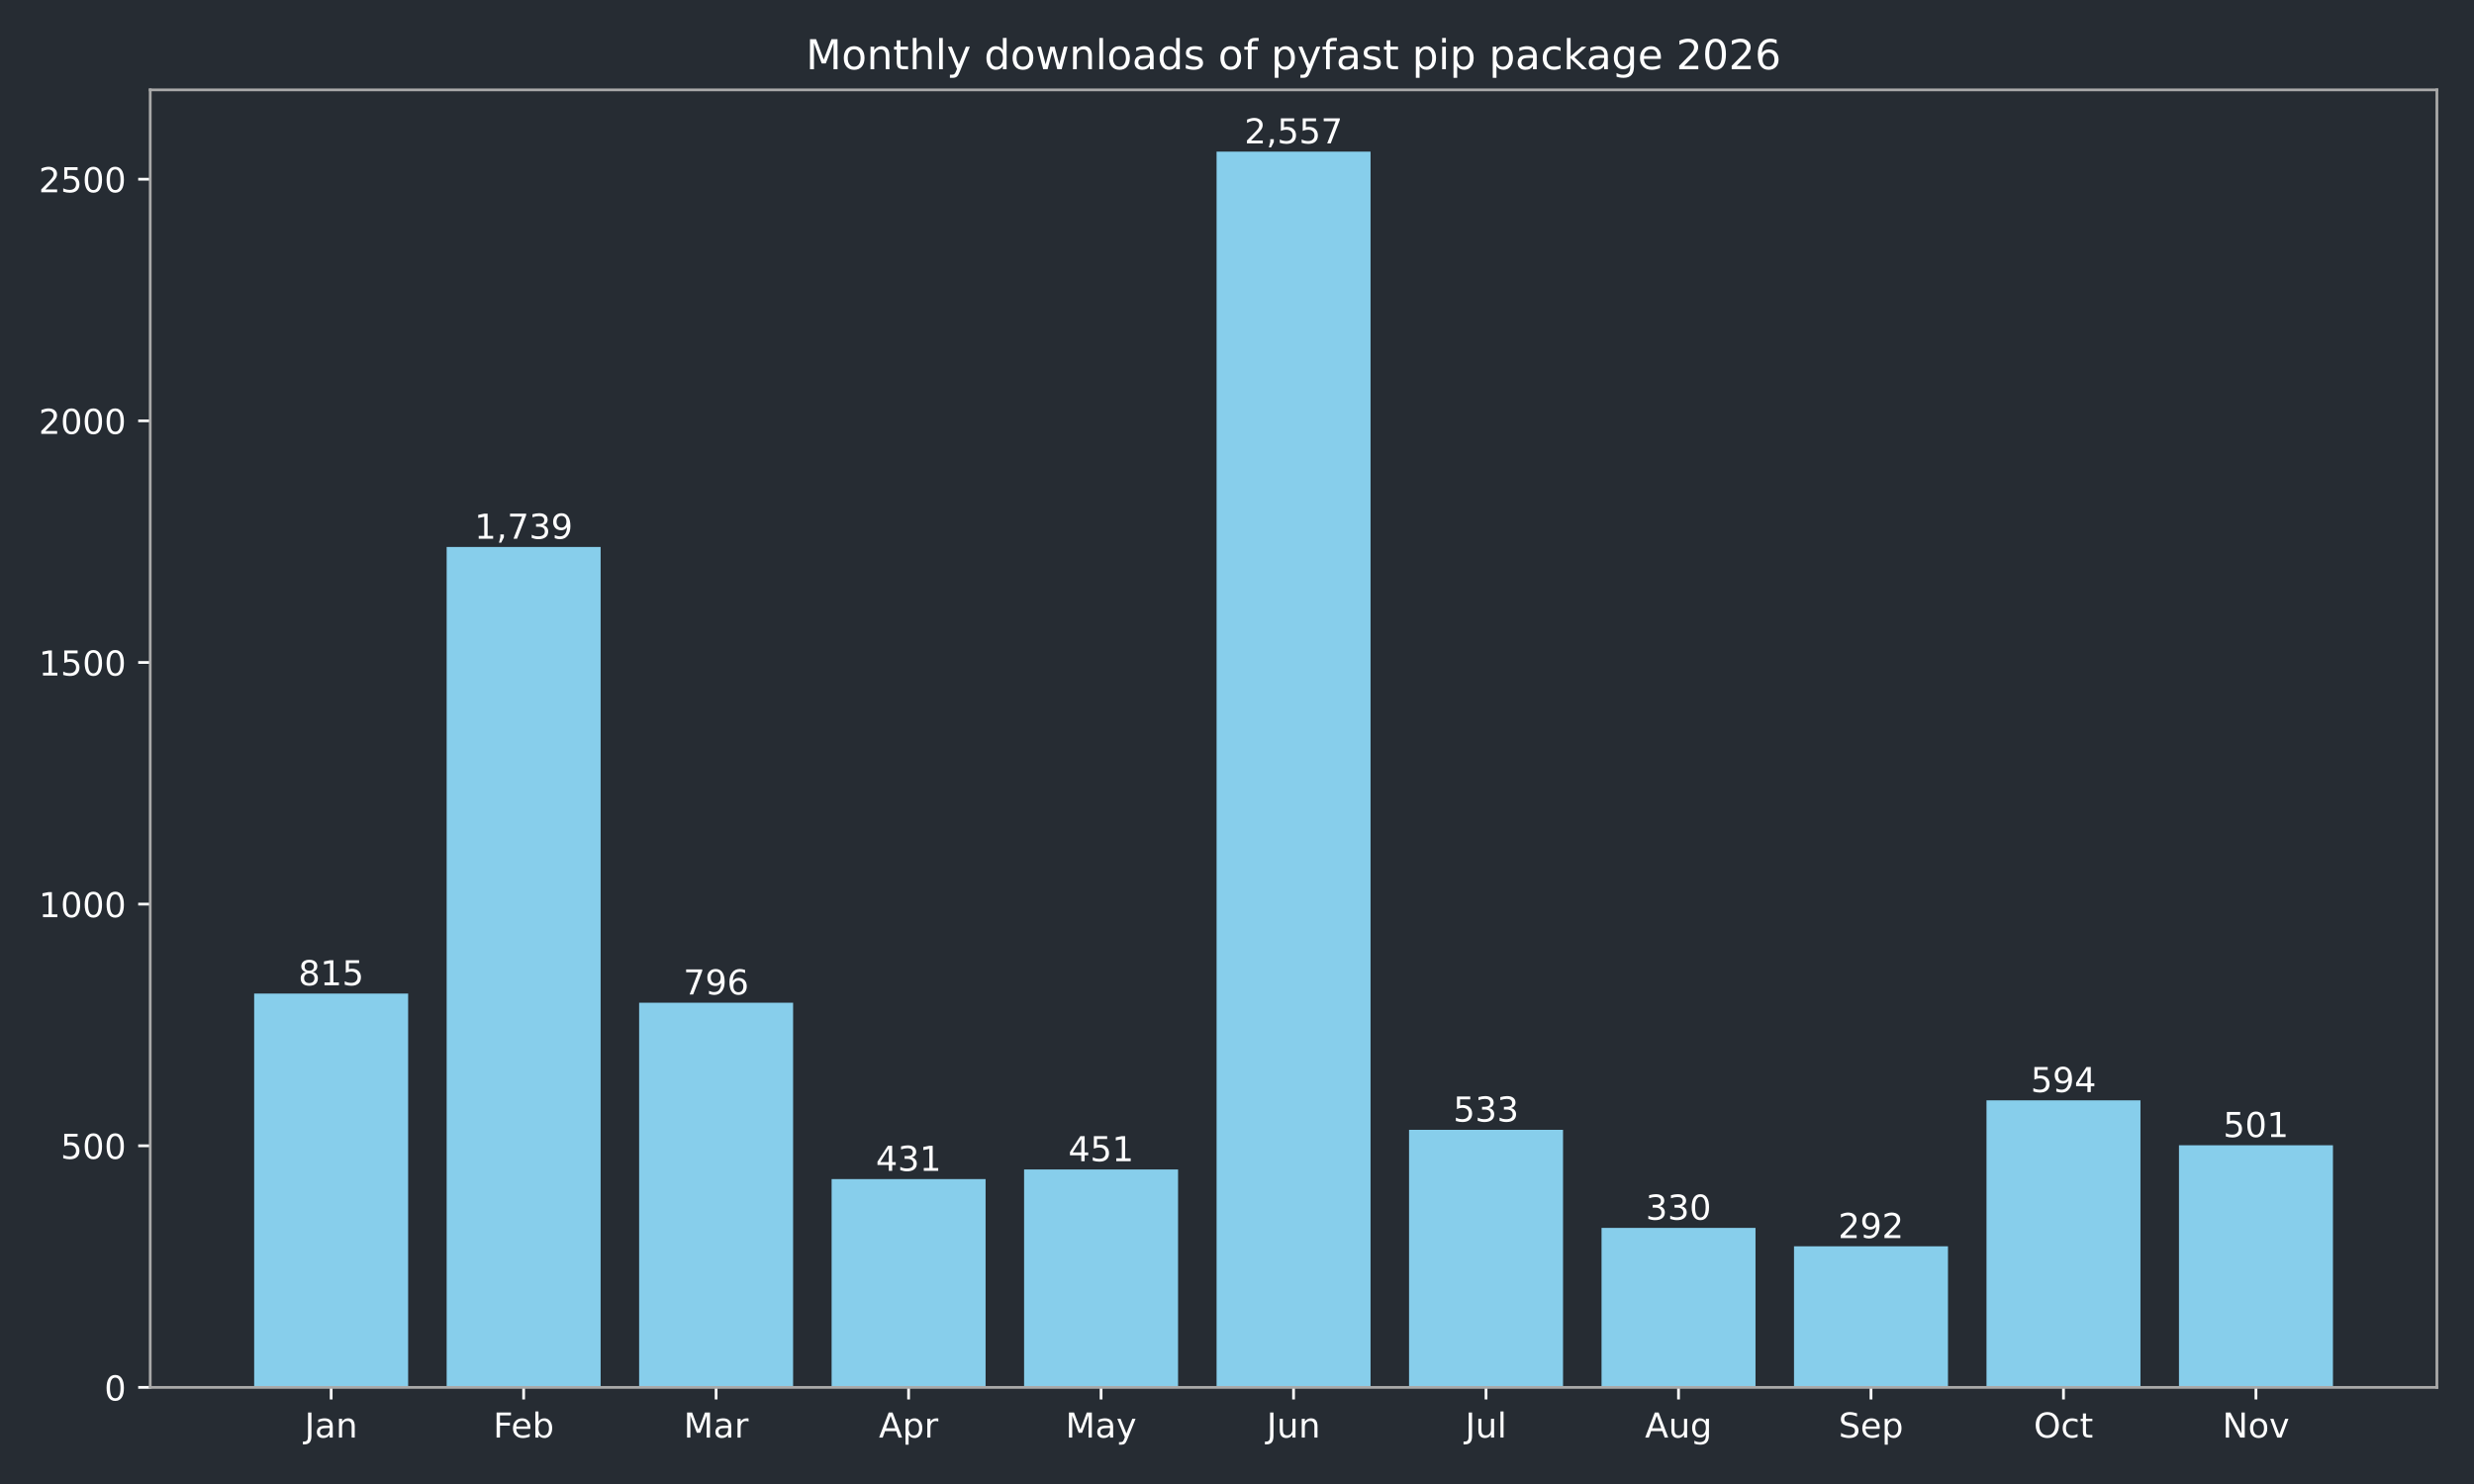
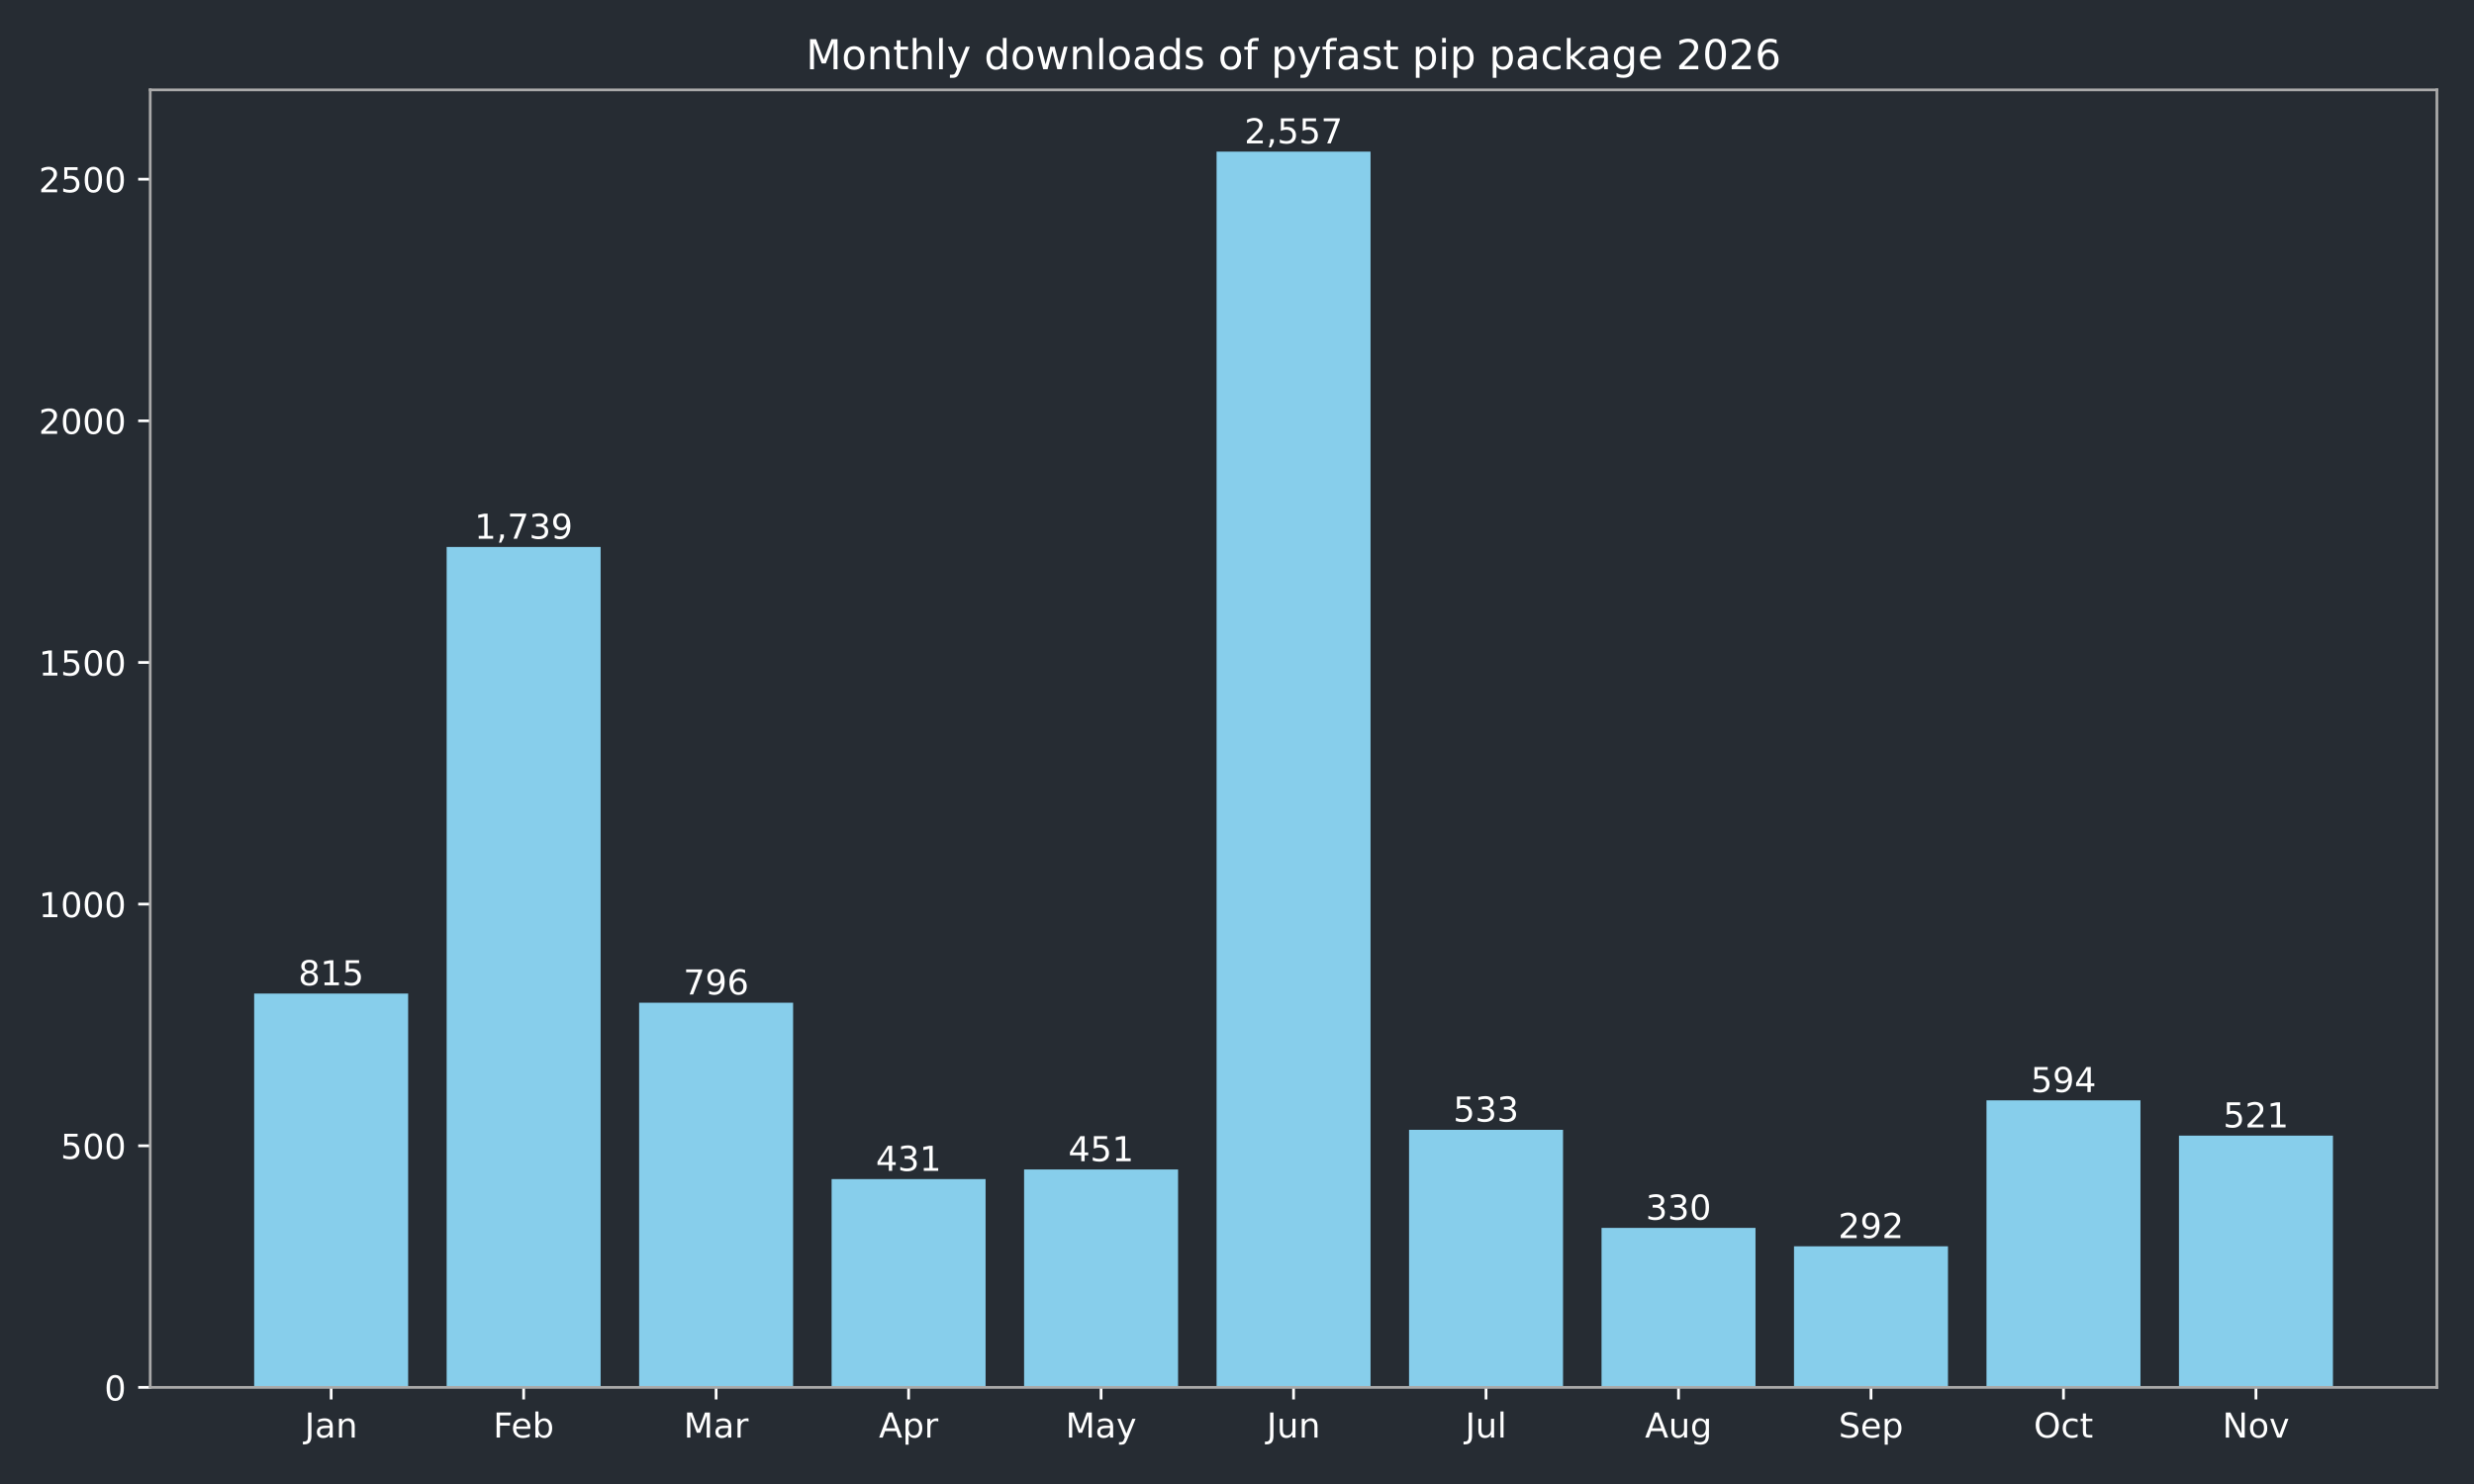
<svg xmlns="http://www.w3.org/2000/svg" xmlns:xlink="http://www.w3.org/1999/xlink" width="720pt" height="432pt" viewBox="0 0 720 432" version="1.1">
  <defs>
    <style type="text/css">*{stroke-linejoin: round; stroke-linecap: butt}</style>
  </defs>
  <g id="figure_1">
    <g id="patch_1">
      <path d="M 0 432  L 720 432  L 720 0  L 0 0  z " style="fill: #262c33" />
    </g>
    <g id="axes_1">
      <g id="patch_2">
        <path d="M 43.72 403.878  L 709.2 403.878  L 709.2 26.16  L 43.72 26.16  z " style="fill: #262c33" />
      </g>
      <g id="patch_3">
-         <path d="M 73.969 403.878  L 118.783 403.878  L 118.783 289.22  L 73.969 289.22  z " clip-path="url(#p5383261d63)" style="fill: #87ceeb" />
+         <path d="M 73.969 403.878  L 118.783 403.878  L 118.783 289.22  L 73.969 289.22  z " clip-path="url(#p9546f3a833)" style="fill: #87ceeb" />
      </g>
      <g id="patch_4">
-         <path d="M 129.986 403.878  L 174.799 403.878  L 174.799 159.227  L 129.986 159.227  z " clip-path="url(#p5383261d63)" style="fill: #87ceeb" />
+         <path d="M 129.986 403.878  L 174.799 403.878  L 174.799 159.227  L 129.986 159.227  z " clip-path="url(#p9546f3a833)" style="fill: #87ceeb" />
      </g>
      <g id="patch_5">
-         <path d="M 186.003 403.878  L 230.816 403.878  L 230.816 291.893  L 186.003 291.893  z " clip-path="url(#p5383261d63)" style="fill: #87ceeb" />
+         <path d="M 186.003 403.878  L 230.816 403.878  L 230.816 291.893  L 186.003 291.893  z " clip-path="url(#p9546f3a833)" style="fill: #87ceeb" />
      </g>
      <g id="patch_6">
-         <path d="M 242.02 403.878  L 286.833 403.878  L 286.833 343.242  L 242.02 343.242  z " clip-path="url(#p5383261d63)" style="fill: #87ceeb" />
+         <path d="M 242.02 403.878  L 286.833 403.878  L 286.833 343.242  L 242.02 343.242  z " clip-path="url(#p9546f3a833)" style="fill: #87ceeb" />
      </g>
      <g id="patch_7">
-         <path d="M 298.036 403.878  L 342.85 403.878  L 342.85 340.429  L 298.036 340.429  z " clip-path="url(#p5383261d63)" style="fill: #87ceeb" />
+         <path d="M 298.036 403.878  L 342.85 403.878  L 342.85 340.429  L 298.036 340.429  z " clip-path="url(#p9546f3a833)" style="fill: #87ceeb" />
      </g>
      <g id="patch_8">
-         <path d="M 354.053 403.878  L 398.867 403.878  L 398.867 44.147  L 354.053 44.147  z " clip-path="url(#p5383261d63)" style="fill: #87ceeb" />
+         <path d="M 354.053 403.878  L 398.867 403.878  L 398.867 44.147  L 354.053 44.147  z " clip-path="url(#p9546f3a833)" style="fill: #87ceeb" />
      </g>
      <g id="patch_9">
-         <path d="M 410.07 403.878  L 454.884 403.878  L 454.884 328.893  L 410.07 328.893  z " clip-path="url(#p5383261d63)" style="fill: #87ceeb" />
+         <path d="M 410.07 403.878  L 454.884 403.878  L 454.884 328.893  L 410.07 328.893  z " clip-path="url(#p9546f3a833)" style="fill: #87ceeb" />
      </g>
      <g id="patch_10">
-         <path d="M 466.087 403.878  L 510.9 403.878  L 510.9 357.452  L 466.087 357.452  z " clip-path="url(#p5383261d63)" style="fill: #87ceeb" />
+         <path d="M 466.087 403.878  L 510.9 403.878  L 510.9 357.452  L 466.087 357.452  z " clip-path="url(#p9546f3a833)" style="fill: #87ceeb" />
      </g>
      <g id="patch_11">
-         <path d="M 522.104 403.878  L 566.917 403.878  L 566.917 362.798  L 522.104 362.798  z " clip-path="url(#p5383261d63)" style="fill: #87ceeb" />
+         <path d="M 522.104 403.878  L 566.917 403.878  L 566.917 362.798  L 522.104 362.798  z " clip-path="url(#p9546f3a833)" style="fill: #87ceeb" />
      </g>
      <g id="patch_12">
-         <path d="M 578.121 403.878  L 622.934 403.878  L 622.934 320.311  L 578.121 320.311  z " clip-path="url(#p5383261d63)" style="fill: #87ceeb" />
+         <path d="M 578.121 403.878  L 622.934 403.878  L 622.934 320.311  L 578.121 320.311  z " clip-path="url(#p9546f3a833)" style="fill: #87ceeb" />
      </g>
      <g id="patch_13">
-         <path d="M 634.137 403.878  L 678.951 403.878  L 678.951 333.395  L 634.137 333.395  z " clip-path="url(#p5383261d63)" style="fill: #87ceeb" />
+         <path d="M 634.137 403.878  L 678.951 403.878  L 678.951 330.581  L 634.137 330.581  z " clip-path="url(#p9546f3a833)" style="fill: #87ceeb" />
      </g>
      <g id="matplotlib.axis_1">
        <g id="xtick_1">
          <g id="line2d_1">
            <defs>
-               <path id="m3c93971e31" d="M 0 0  L 0 3.5  " style="stroke: #ffffff; stroke-width: 0.8" />
+               <path id="mc0ed5e4d89" d="M 0 0  L 0 3.5  " style="stroke: #ffffff; stroke-width: 0.8" />
            </defs>
            <g>
-               <use xlink:href="#m3c93971e31" x="96.376" y="403.878" style="fill: #ffffff; stroke: #ffffff; stroke-width: 0.8" />
+               <use xlink:href="#mc0ed5e4d89" x="96.376" y="403.878" style="fill: #ffffff; stroke: #ffffff; stroke-width: 0.8" />
            </g>
          </g>
          <g id="text_1">
            <g style="fill: #ffffff" transform="translate(88.66801 418.4753) scale(0.1 -0.1)">
              <defs>
                <path id="DejaVuSans-2d" d="M 628 4666  L 1259 4666  L 1259 325  Q 1259 -519 939 -900  Q 619 -1281 -91 -1281  L -331 -1281  L -331 -750  L -134 -750  Q 284 -750 456 -515  Q 628 -281 628 325  L 628 4666  z " transform="scale(0.015625)" />
                <path id="DejaVuSans-44" d="M 2194 1759  Q 1497 1759 1228 1600  Q 959 1441 959 1056  Q 959 750 1161 570  Q 1363 391 1709 391  Q 2188 391 2477 730  Q 2766 1069 2766 1631  L 2766 1759  L 2194 1759  z M 3341 1997  L 3341 0  L 2766 0  L 2766 531  Q 2569 213 2275 61  Q 1981 -91 1556 -91  Q 1019 -91 701 211  Q 384 513 384 1019  Q 384 1609 779 1909  Q 1175 2209 1959 2209  L 2766 2209  L 2766 2266  Q 2766 2663 2505 2880  Q 2244 3097 1772 3097  Q 1472 3097 1187 3025  Q 903 2953 641 2809  L 641 3341  Q 956 3463 1253 3523  Q 1550 3584 1831 3584  Q 2591 3584 2966 3190  Q 3341 2797 3341 1997  z " transform="scale(0.015625)" />
                <path id="DejaVuSans-51" d="M 3513 2113  L 3513 0  L 2938 0  L 2938 2094  Q 2938 2591 2744 2837  Q 2550 3084 2163 3084  Q 1697 3084 1428 2787  Q 1159 2491 1159 1978  L 1159 0  L 581 0  L 581 3500  L 1159 3500  L 1159 2956  Q 1366 3272 1645 3428  Q 1925 3584 2291 3584  Q 2894 3584 3203 3211  Q 3513 2838 3513 2113  z " transform="scale(0.015625)" />
              </defs>
              <use xlink:href="#DejaVuSans-2d" />
              <use xlink:href="#DejaVuSans-44" transform="translate(29.5 0)" />
              <use xlink:href="#DejaVuSans-51" transform="translate(90.78125 0)" />
            </g>
          </g>
        </g>
        <g id="xtick_2">
          <g id="line2d_2">
            <g>
-               <use xlink:href="#m3c93971e31" x="152.393" y="403.878" style="fill: #ffffff; stroke: #ffffff; stroke-width: 0.8" />
+               <use xlink:href="#mc0ed5e4d89" x="152.393" y="403.878" style="fill: #ffffff; stroke: #ffffff; stroke-width: 0.8" />
            </g>
          </g>
          <g id="text_2">
            <g style="fill: #ffffff" transform="translate(143.5395 418.4761) scale(0.1 -0.1)">
              <defs>
                <path id="DejaVuSans-29" d="M 628 4666  L 3309 4666  L 3309 4134  L 1259 4134  L 1259 2759  L 3109 2759  L 3109 2228  L 1259 2228  L 1259 0  L 628 0  L 628 4666  z " transform="scale(0.015625)" />
                <path id="DejaVuSans-48" d="M 3597 1894  L 3597 1613  L 953 1613  Q 991 1019 1311 708  Q 1631 397 2203 397  Q 2534 397 2845 478  Q 3156 559 3463 722  L 3463 178  Q 3153 47 2828 -22  Q 2503 -91 2169 -91  Q 1331 -91 842 396  Q 353 884 353 1716  Q 353 2575 817 3079  Q 1281 3584 2069 3584  Q 2775 3584 3186 3129  Q 3597 2675 3597 1894  z M 3022 2063  Q 3016 2534 2758 2815  Q 2500 3097 2075 3097  Q 1594 3097 1305 2825  Q 1016 2553 972 2059  L 3022 2063  z " transform="scale(0.015625)" />
                <path id="DejaVuSans-45" d="M 3116 1747  Q 3116 2381 2855 2742  Q 2594 3103 2138 3103  Q 1681 3103 1420 2742  Q 1159 2381 1159 1747  Q 1159 1113 1420 752  Q 1681 391 2138 391  Q 2594 391 2855 752  Q 3116 1113 3116 1747  z M 1159 2969  Q 1341 3281 1617 3432  Q 1894 3584 2278 3584  Q 2916 3584 3314 3078  Q 3713 2572 3713 1747  Q 3713 922 3314 415  Q 2916 -91 2278 -91  Q 1894 -91 1617 61  Q 1341 213 1159 525  L 1159 0  L 581 0  L 581 4863  L 1159 4863  L 1159 2969  z " transform="scale(0.015625)" />
              </defs>
              <use xlink:href="#DejaVuSans-29" />
              <use xlink:href="#DejaVuSans-48" transform="translate(52.04688 0)" />
              <use xlink:href="#DejaVuSans-45" transform="translate(113.5781 0)" />
            </g>
          </g>
        </g>
        <g id="xtick_3">
          <g id="line2d_3">
            <g>
-               <use xlink:href="#m3c93971e31" x="208.409" y="403.878" style="fill: #ffffff; stroke: #ffffff; stroke-width: 0.8" />
+               <use xlink:href="#mc0ed5e4d89" x="208.409" y="403.878" style="fill: #ffffff; stroke: #ffffff; stroke-width: 0.8" />
            </g>
          </g>
          <g id="text_3">
            <g style="fill: #ffffff" transform="translate(198.9759 418.4753) scale(0.1 -0.1)">
              <defs>
                <path id="DejaVuSans-30" d="M 628 4666  L 1569 4666  L 2759 1491  L 3956 4666  L 4897 4666  L 4897 0  L 4281 0  L 4281 4097  L 3078 897  L 2444 897  L 1241 4097  L 1241 0  L 628 0  L 628 4666  z " transform="scale(0.015625)" />
                <path id="DejaVuSans-55" d="M 2631 2963  Q 2534 3019 2420 3045  Q 2306 3072 2169 3072  Q 1681 3072 1420 2755  Q 1159 2438 1159 1844  L 1159 0  L 581 0  L 581 3500  L 1159 3500  L 1159 2956  Q 1341 3275 1631 3429  Q 1922 3584 2338 3584  Q 2397 3584 2469 3576  Q 2541 3569 2628 3553  L 2631 2963  z " transform="scale(0.015625)" />
              </defs>
              <use xlink:href="#DejaVuSans-30" />
              <use xlink:href="#DejaVuSans-44" transform="translate(86.28125 0)" />
              <use xlink:href="#DejaVuSans-55" transform="translate(147.5625 0)" />
            </g>
          </g>
        </g>
        <g id="xtick_4">
          <g id="line2d_4">
            <g>
-               <use xlink:href="#m3c93971e31" x="264.426" y="403.878" style="fill: #ffffff; stroke: #ffffff; stroke-width: 0.8" />
+               <use xlink:href="#mc0ed5e4d89" x="264.426" y="403.878" style="fill: #ffffff; stroke: #ffffff; stroke-width: 0.8" />
            </g>
          </g>
          <g id="text_4">
            <g style="fill: #ffffff" transform="translate(255.7763 418.4753) scale(0.1 -0.1)">
              <defs>
                <path id="DejaVuSans-24" d="M 2188 4044  L 1331 1722  L 3047 1722  L 2188 4044  z M 1831 4666  L 2547 4666  L 4325 0  L 3669 0  L 3244 1197  L 1141 1197  L 716 0  L 50 0  L 1831 4666  z " transform="scale(0.015625)" />
                <path id="DejaVuSans-53" d="M 1159 525  L 1159 -1331  L 581 -1331  L 581 3500  L 1159 3500  L 1159 2969  Q 1341 3281 1617 3432  Q 1894 3584 2278 3584  Q 2916 3584 3314 3078  Q 3713 2572 3713 1747  Q 3713 922 3314 415  Q 2916 -91 2278 -91  Q 1894 -91 1617 61  Q 1341 213 1159 525  z M 3116 1747  Q 3116 2381 2855 2742  Q 2594 3103 2138 3103  Q 1681 3103 1420 2742  Q 1159 2381 1159 1747  Q 1159 1113 1420 752  Q 1681 391 2138 391  Q 2594 391 2855 752  Q 3116 1113 3116 1747  z " transform="scale(0.015625)" />
              </defs>
              <use xlink:href="#DejaVuSans-24" />
              <use xlink:href="#DejaVuSans-53" transform="translate(68.40625 0)" />
              <use xlink:href="#DejaVuSans-55" transform="translate(131.8906 0)" />
            </g>
          </g>
        </g>
        <g id="xtick_5">
          <g id="line2d_5">
            <g>
-               <use xlink:href="#m3c93971e31" x="320.443" y="403.878" style="fill: #ffffff; stroke: #ffffff; stroke-width: 0.8" />
+               <use xlink:href="#mc0ed5e4d89" x="320.443" y="403.878" style="fill: #ffffff; stroke: #ffffff; stroke-width: 0.8" />
            </g>
          </g>
          <g id="text_5">
            <g style="fill: #ffffff" transform="translate(310.1057 418.4753) scale(0.1 -0.1)">
              <defs>
                <path id="DejaVuSans-5c" d="M 2059 -325  Q 1816 -950 1584 -1140  Q 1353 -1331 966 -1331  L 506 -1331  L 506 -850  L 844 -850  Q 1081 -850 1212 -737  Q 1344 -625 1503 -206  L 1606 56  L 191 3500  L 800 3500  L 1894 763  L 2988 3500  L 3597 3500  L 2059 -325  z " transform="scale(0.015625)" />
              </defs>
              <use xlink:href="#DejaVuSans-30" />
              <use xlink:href="#DejaVuSans-44" transform="translate(86.28125 0)" />
              <use xlink:href="#DejaVuSans-5c" transform="translate(147.5625 0)" />
            </g>
          </g>
        </g>
        <g id="xtick_6">
          <g id="line2d_6">
            <g>
-               <use xlink:href="#m3c93971e31" x="376.46" y="403.878" style="fill: #ffffff; stroke: #ffffff; stroke-width: 0.8" />
+               <use xlink:href="#mc0ed5e4d89" x="376.46" y="403.878" style="fill: #ffffff; stroke: #ffffff; stroke-width: 0.8" />
            </g>
          </g>
          <g id="text_6">
            <g style="fill: #ffffff" transform="translate(368.6475 418.4753) scale(0.1 -0.1)">
              <defs>
                <path id="DejaVuSans-58" d="M 544 1381  L 544 3500  L 1119 3500  L 1119 1403  Q 1119 906 1312 657  Q 1506 409 1894 409  Q 2359 409 2629 706  Q 2900 1003 2900 1516  L 2900 3500  L 3475 3500  L 3475 0  L 2900 0  L 2900 538  Q 2691 219 2414 64  Q 2138 -91 1772 -91  Q 1169 -91 856 284  Q 544 659 544 1381  z M 1991 3584  L 1991 3584  z " transform="scale(0.015625)" />
              </defs>
              <use xlink:href="#DejaVuSans-2d" />
              <use xlink:href="#DejaVuSans-58" transform="translate(29.5 0)" />
              <use xlink:href="#DejaVuSans-51" transform="translate(92.875 0)" />
            </g>
          </g>
        </g>
        <g id="xtick_7">
          <g id="line2d_7">
            <g>
-               <use xlink:href="#m3c93971e31" x="432.477" y="403.878" style="fill: #ffffff; stroke: #ffffff; stroke-width: 0.8" />
+               <use xlink:href="#mc0ed5e4d89" x="432.477" y="403.878" style="fill: #ffffff; stroke: #ffffff; stroke-width: 0.8" />
            </g>
          </g>
          <g id="text_7">
            <g style="fill: #ffffff" transform="translate(426.444 418.4761) scale(0.1 -0.1)">
              <defs>
                <path id="DejaVuSans-4f" d="M 603 4863  L 1178 4863  L 1178 0  L 603 0  L 603 4863  z " transform="scale(0.015625)" />
              </defs>
              <use xlink:href="#DejaVuSans-2d" />
              <use xlink:href="#DejaVuSans-58" transform="translate(29.5 0)" />
              <use xlink:href="#DejaVuSans-4f" transform="translate(92.875 0)" />
            </g>
          </g>
        </g>
        <g id="xtick_8">
          <g id="line2d_8">
            <g>
-               <use xlink:href="#m3c93971e31" x="488.494" y="403.878" style="fill: #ffffff; stroke: #ffffff; stroke-width: 0.8" />
+               <use xlink:href="#mc0ed5e4d89" x="488.494" y="403.878" style="fill: #ffffff; stroke: #ffffff; stroke-width: 0.8" />
            </g>
          </g>
          <g id="text_8">
            <g style="fill: #ffffff" transform="translate(478.7304 418.4753) scale(0.1 -0.1)">
              <defs>
                <path id="DejaVuSans-4a" d="M 2906 1791  Q 2906 2416 2648 2759  Q 2391 3103 1925 3103  Q 1463 3103 1205 2759  Q 947 2416 947 1791  Q 947 1169 1205 825  Q 1463 481 1925 481  Q 2391 481 2648 825  Q 2906 1169 2906 1791  z M 3481 434  Q 3481 -459 3084 -895  Q 2688 -1331 1869 -1331  Q 1566 -1331 1297 -1286  Q 1028 -1241 775 -1147  L 775 -588  Q 1028 -725 1275 -790  Q 1522 -856 1778 -856  Q 2344 -856 2625 -561  Q 2906 -266 2906 331  L 2906 616  Q 2728 306 2450 153  Q 2172 0 1784 0  Q 1141 0 747 490  Q 353 981 353 1791  Q 353 2603 747 3093  Q 1141 3584 1784 3584  Q 2172 3584 2450 3431  Q 2728 3278 2906 2969  L 2906 3500  L 3481 3500  L 3481 434  z " transform="scale(0.015625)" />
              </defs>
              <use xlink:href="#DejaVuSans-24" />
              <use xlink:href="#DejaVuSans-58" transform="translate(68.40625 0)" />
              <use xlink:href="#DejaVuSans-4a" transform="translate(131.7812 0)" />
            </g>
          </g>
        </g>
        <g id="xtick_9">
          <g id="line2d_9">
            <g>
-               <use xlink:href="#m3c93971e31" x="544.511" y="403.878" style="fill: #ffffff; stroke: #ffffff; stroke-width: 0.8" />
+               <use xlink:href="#mc0ed5e4d89" x="544.511" y="403.878" style="fill: #ffffff; stroke: #ffffff; stroke-width: 0.8" />
            </g>
          </g>
          <g id="text_9">
            <g style="fill: #ffffff" transform="translate(535.0855 418.4753) scale(0.1 -0.1)">
              <defs>
                <path id="DejaVuSans-36" d="M 3425 4513  L 3425 3897  Q 3066 4069 2747 4153  Q 2428 4238 2131 4238  Q 1616 4238 1336 4038  Q 1056 3838 1056 3469  Q 1056 3159 1242 3001  Q 1428 2844 1947 2747  L 2328 2669  Q 3034 2534 3370 2195  Q 3706 1856 3706 1288  Q 3706 609 3251 259  Q 2797 -91 1919 -91  Q 1588 -91 1214 -16  Q 841 59 441 206  L 441 856  Q 825 641 1194 531  Q 1563 422 1919 422  Q 2459 422 2753 634  Q 3047 847 3047 1241  Q 3047 1584 2836 1778  Q 2625 1972 2144 2069  L 1759 2144  Q 1053 2284 737 2584  Q 422 2884 422 3419  Q 422 4038 858 4394  Q 1294 4750 2059 4750  Q 2388 4750 2728 4690  Q 3069 4631 3425 4513  z " transform="scale(0.015625)" />
              </defs>
              <use xlink:href="#DejaVuSans-36" />
              <use xlink:href="#DejaVuSans-48" transform="translate(63.48438 0)" />
              <use xlink:href="#DejaVuSans-53" transform="translate(125.0156 0)" />
            </g>
          </g>
        </g>
        <g id="xtick_10">
          <g id="line2d_10">
            <g>
-               <use xlink:href="#m3c93971e31" x="600.527" y="403.878" style="fill: #ffffff; stroke: #ffffff; stroke-width: 0.8" />
+               <use xlink:href="#mc0ed5e4d89" x="600.527" y="403.878" style="fill: #ffffff; stroke: #ffffff; stroke-width: 0.8" />
            </g>
          </g>
          <g id="text_10">
            <g style="fill: #ffffff" transform="translate(591.882 418.4753) scale(0.1 -0.1)">
              <defs>
                <path id="DejaVuSans-32" d="M 2522 4238  Q 1834 4238 1429 3725  Q 1025 3213 1025 2328  Q 1025 1447 1429 934  Q 1834 422 2522 422  Q 3209 422 3611 934  Q 4013 1447 4013 2328  Q 4013 3213 3611 3725  Q 3209 4238 2522 4238  z M 2522 4750  Q 3503 4750 4090 4092  Q 4678 3434 4678 2328  Q 4678 1225 4090 567  Q 3503 -91 2522 -91  Q 1538 -91 948 565  Q 359 1222 359 2328  Q 359 3434 948 4092  Q 1538 4750 2522 4750  z " transform="scale(0.015625)" />
                <path id="DejaVuSans-46" d="M 3122 3366  L 3122 2828  Q 2878 2963 2633 3030  Q 2388 3097 2138 3097  Q 1578 3097 1268 2742  Q 959 2388 959 1747  Q 959 1106 1268 751  Q 1578 397 2138 397  Q 2388 397 2633 464  Q 2878 531 3122 666  L 3122 134  Q 2881 22 2623 -34  Q 2366 -91 2075 -91  Q 1284 -91 818 406  Q 353 903 353 1747  Q 353 2603 823 3093  Q 1294 3584 2113 3584  Q 2378 3584 2631 3529  Q 2884 3475 3122 3366  z " transform="scale(0.015625)" />
                <path id="DejaVuSans-57" d="M 1172 4494  L 1172 3500  L 2356 3500  L 2356 3053  L 1172 3053  L 1172 1153  Q 1172 725 1289 603  Q 1406 481 1766 481  L 2356 481  L 2356 0  L 1766 0  Q 1100 0 847 248  Q 594 497 594 1153  L 594 3053  L 172 3053  L 172 3500  L 594 3500  L 594 4494  L 1172 4494  z " transform="scale(0.015625)" />
              </defs>
              <use xlink:href="#DejaVuSans-32" />
              <use xlink:href="#DejaVuSans-46" transform="translate(78.71875 0)" />
              <use xlink:href="#DejaVuSans-57" transform="translate(133.7031 0)" />
            </g>
          </g>
        </g>
        <g id="xtick_11">
          <g id="line2d_11">
            <g>
-               <use xlink:href="#m3c93971e31" x="656.544" y="403.878" style="fill: #ffffff; stroke: #ffffff; stroke-width: 0.8" />
+               <use xlink:href="#mc0ed5e4d89" x="656.544" y="403.878" style="fill: #ffffff; stroke: #ffffff; stroke-width: 0.8" />
            </g>
          </g>
          <g id="text_11">
            <g style="fill: #ffffff" transform="translate(646.7848 418.4753) scale(0.1 -0.1)">
              <defs>
                <path id="DejaVuSans-31" d="M 628 4666  L 1478 4666  L 3547 763  L 3547 4666  L 4159 4666  L 4159 0  L 3309 0  L 1241 3903  L 1241 0  L 628 0  L 628 4666  z " transform="scale(0.015625)" />
                <path id="DejaVuSans-52" d="M 1959 3097  Q 1497 3097 1228 2736  Q 959 2375 959 1747  Q 959 1119 1226 758  Q 1494 397 1959 397  Q 2419 397 2687 759  Q 2956 1122 2956 1747  Q 2956 2369 2687 2733  Q 2419 3097 1959 3097  z M 1959 3584  Q 2709 3584 3137 3096  Q 3566 2609 3566 1747  Q 3566 888 3137 398  Q 2709 -91 1959 -91  Q 1206 -91 779 398  Q 353 888 353 1747  Q 353 2609 779 3096  Q 1206 3584 1959 3584  z " transform="scale(0.015625)" />
                <path id="DejaVuSans-59" d="M 191 3500  L 800 3500  L 1894 563  L 2988 3500  L 3597 3500  L 2284 0  L 1503 0  L 191 3500  z " transform="scale(0.015625)" />
              </defs>
              <use xlink:href="#DejaVuSans-31" />
              <use xlink:href="#DejaVuSans-52" transform="translate(74.8125 0)" />
              <use xlink:href="#DejaVuSans-59" transform="translate(136 0)" />
            </g>
          </g>
        </g>
      </g>
      <g id="matplotlib.axis_2">
        <g id="ytick_1">
          <g id="line2d_12">
            <defs>
-               <path id="mb0c99d5712" d="M 0 0  L -3.5 0  " style="stroke: #ffffff; stroke-width: 0.8" />
+               <path id="ma193900f86" d="M 0 0  L -3.5 0  " style="stroke: #ffffff; stroke-width: 0.8" />
            </defs>
            <g>
-               <use xlink:href="#mb0c99d5712" x="43.72" y="403.878" style="fill: #ffffff; stroke: #ffffff; stroke-width: 0.8" />
+               <use xlink:href="#ma193900f86" x="43.72" y="403.878" style="fill: #ffffff; stroke: #ffffff; stroke-width: 0.8" />
            </g>
          </g>
          <g id="text_12">
            <g style="fill: #ffffff" transform="translate(30.3575 407.6765) scale(0.1 -0.1)">
              <defs>
                <path id="DejaVuSans-13" d="M 2034 4250  Q 1547 4250 1301 3770  Q 1056 3291 1056 2328  Q 1056 1369 1301 889  Q 1547 409 2034 409  Q 2525 409 2770 889  Q 3016 1369 3016 2328  Q 3016 3291 2770 3770  Q 2525 4250 2034 4250  z M 2034 4750  Q 2819 4750 3233 4129  Q 3647 3509 3647 2328  Q 3647 1150 3233 529  Q 2819 -91 2034 -91  Q 1250 -91 836 529  Q 422 1150 422 2328  Q 422 3509 836 4129  Q 1250 4750 2034 4750  z " transform="scale(0.015625)" />
              </defs>
              <use xlink:href="#DejaVuSans-13" />
            </g>
          </g>
        </g>
        <g id="ytick_2">
          <g id="line2d_13">
            <g>
-               <use xlink:href="#mb0c99d5712" x="43.72" y="333.535" style="fill: #ffffff; stroke: #ffffff; stroke-width: 0.8" />
+               <use xlink:href="#ma193900f86" x="43.72" y="333.535" style="fill: #ffffff; stroke: #ffffff; stroke-width: 0.8" />
            </g>
          </g>
          <g id="text_13">
            <g style="fill: #ffffff" transform="translate(17.6325 337.3341) scale(0.1 -0.1)">
              <defs>
                <path id="DejaVuSans-18" d="M 691 4666  L 3169 4666  L 3169 4134  L 1269 4134  L 1269 2991  Q 1406 3038 1543 3061  Q 1681 3084 1819 3084  Q 2600 3084 3056 2656  Q 3513 2228 3513 1497  Q 3513 744 3044 326  Q 2575 -91 1722 -91  Q 1428 -91 1123 -41  Q 819 9 494 109  L 494 744  Q 775 591 1075 516  Q 1375 441 1709 441  Q 2250 441 2565 725  Q 2881 1009 2881 1497  Q 2881 1984 2565 2268  Q 2250 2553 1709 2553  Q 1456 2553 1204 2497  Q 953 2441 691 2322  L 691 4666  z " transform="scale(0.015625)" />
              </defs>
              <use xlink:href="#DejaVuSans-18" />
              <use xlink:href="#DejaVuSans-13" transform="translate(63.625 0)" />
              <use xlink:href="#DejaVuSans-13" transform="translate(127.25 0)" />
            </g>
          </g>
        </g>
        <g id="ytick_3">
          <g id="line2d_14">
            <g>
-               <use xlink:href="#mb0c99d5712" x="43.72" y="263.193" style="fill: #ffffff; stroke: #ffffff; stroke-width: 0.8" />
+               <use xlink:href="#ma193900f86" x="43.72" y="263.193" style="fill: #ffffff; stroke: #ffffff; stroke-width: 0.8" />
            </g>
          </g>
          <g id="text_14">
            <g style="fill: #ffffff" transform="translate(11.27 266.9917) scale(0.1 -0.1)">
              <defs>
                <path id="DejaVuSans-14" d="M 794 531  L 1825 531  L 1825 4091  L 703 3866  L 703 4441  L 1819 4666  L 2450 4666  L 2450 531  L 3481 531  L 3481 0  L 794 0  L 794 531  z " transform="scale(0.015625)" />
              </defs>
              <use xlink:href="#DejaVuSans-14" />
              <use xlink:href="#DejaVuSans-13" transform="translate(63.625 0)" />
              <use xlink:href="#DejaVuSans-13" transform="translate(127.25 0)" />
              <use xlink:href="#DejaVuSans-13" transform="translate(190.875 0)" />
            </g>
          </g>
        </g>
        <g id="ytick_4">
          <g id="line2d_15">
            <g>
-               <use xlink:href="#mb0c99d5712" x="43.72" y="192.85" style="fill: #ffffff; stroke: #ffffff; stroke-width: 0.8" />
+               <use xlink:href="#ma193900f86" x="43.72" y="192.85" style="fill: #ffffff; stroke: #ffffff; stroke-width: 0.8" />
            </g>
          </g>
          <g id="text_15">
            <g style="fill: #ffffff" transform="translate(11.27 196.6492) scale(0.1 -0.1)">
              <use xlink:href="#DejaVuSans-14" />
              <use xlink:href="#DejaVuSans-18" transform="translate(63.625 0)" />
              <use xlink:href="#DejaVuSans-13" transform="translate(127.25 0)" />
              <use xlink:href="#DejaVuSans-13" transform="translate(190.875 0)" />
            </g>
          </g>
        </g>
        <g id="ytick_5">
          <g id="line2d_16">
            <g>
-               <use xlink:href="#mb0c99d5712" x="43.72" y="122.508" style="fill: #ffffff; stroke: #ffffff; stroke-width: 0.8" />
+               <use xlink:href="#ma193900f86" x="43.72" y="122.508" style="fill: #ffffff; stroke: #ffffff; stroke-width: 0.8" />
            </g>
          </g>
          <g id="text_16">
            <g style="fill: #ffffff" transform="translate(11.27 126.3068) scale(0.1 -0.1)">
              <defs>
                <path id="DejaVuSans-15" d="M 1228 531  L 3431 531  L 3431 0  L 469 0  L 469 531  Q 828 903 1448 1529  Q 2069 2156 2228 2338  Q 2531 2678 2651 2914  Q 2772 3150 2772 3378  Q 2772 3750 2511 3984  Q 2250 4219 1831 4219  Q 1534 4219 1204 4116  Q 875 4013 500 3803  L 500 4441  Q 881 4594 1212 4672  Q 1544 4750 1819 4750  Q 2544 4750 2975 4387  Q 3406 4025 3406 3419  Q 3406 3131 3298 2873  Q 3191 2616 2906 2266  Q 2828 2175 2409 1742  Q 1991 1309 1228 531  z " transform="scale(0.015625)" />
              </defs>
              <use xlink:href="#DejaVuSans-15" />
              <use xlink:href="#DejaVuSans-13" transform="translate(63.625 0)" />
              <use xlink:href="#DejaVuSans-13" transform="translate(127.25 0)" />
              <use xlink:href="#DejaVuSans-13" transform="translate(190.875 0)" />
            </g>
          </g>
        </g>
        <g id="ytick_6">
          <g id="line2d_17">
            <g>
-               <use xlink:href="#mb0c99d5712" x="43.72" y="52.166" style="fill: #ffffff; stroke: #ffffff; stroke-width: 0.8" />
+               <use xlink:href="#ma193900f86" x="43.72" y="52.166" style="fill: #ffffff; stroke: #ffffff; stroke-width: 0.8" />
            </g>
          </g>
          <g id="text_17">
            <g style="fill: #ffffff" transform="translate(11.27 55.96442) scale(0.1 -0.1)">
              <use xlink:href="#DejaVuSans-15" />
              <use xlink:href="#DejaVuSans-18" transform="translate(63.625 0)" />
              <use xlink:href="#DejaVuSans-13" transform="translate(127.25 0)" />
              <use xlink:href="#DejaVuSans-13" transform="translate(190.875 0)" />
            </g>
          </g>
        </g>
      </g>
      <g id="patch_14">
        <path d="M 43.72 403.878  L 43.72 26.16  " style="fill: none; stroke: #a9a9a9; stroke-width: 0.8; stroke-linejoin: miter; stroke-linecap: square" />
      </g>
      <g id="patch_15">
        <path d="M 709.2 403.878  L 709.2 26.16  " style="fill: none; stroke: #a9a9a9; stroke-width: 0.8; stroke-linejoin: miter; stroke-linecap: square" />
      </g>
      <g id="patch_16">
        <path d="M 43.72 403.878  L 709.2 403.878  " style="fill: none; stroke: #a9a9a9; stroke-width: 0.8; stroke-linejoin: miter; stroke-linecap: square" />
      </g>
      <g id="patch_17">
        <path d="M 43.72 26.16  L 709.2 26.16  " style="fill: none; stroke: #a9a9a9; stroke-width: 0.8; stroke-linejoin: miter; stroke-linecap: square" />
      </g>
      <g id="text_18">
        <g style="fill: #ffffff" transform="translate(86.83208 286.8172) scale(0.1 -0.1)">
          <defs>
            <path id="DejaVuSans-1b" d="M 2034 2216  Q 1584 2216 1326 1975  Q 1069 1734 1069 1313  Q 1069 891 1326 650  Q 1584 409 2034 409  Q 2484 409 2743 651  Q 3003 894 3003 1313  Q 3003 1734 2745 1975  Q 2488 2216 2034 2216  z M 1403 2484  Q 997 2584 770 2862  Q 544 3141 544 3541  Q 544 4100 942 4425  Q 1341 4750 2034 4750  Q 2731 4750 3128 4425  Q 3525 4100 3525 3541  Q 3525 3141 3298 2862  Q 3072 2584 2669 2484  Q 3125 2378 3379 2068  Q 3634 1759 3634 1313  Q 3634 634 3220 271  Q 2806 -91 2034 -91  Q 1263 -91 848 271  Q 434 634 434 1313  Q 434 1759 690 2068  Q 947 2378 1403 2484  z M 1172 3481  Q 1172 3119 1398 2916  Q 1625 2713 2034 2713  Q 2441 2713 2670 2916  Q 2900 3119 2900 3481  Q 2900 3844 2670 4047  Q 2441 4250 2034 4250  Q 1625 4250 1398 4047  Q 1172 3844 1172 3481  z " transform="scale(0.015625)" />
          </defs>
          <use xlink:href="#DejaVuSans-1b" />
          <use xlink:href="#DejaVuSans-14" transform="translate(63.625 0)" />
          <use xlink:href="#DejaVuSans-18" transform="translate(127.25 0)" />
        </g>
      </g>
      <g id="text_19">
        <g style="fill: #ffffff" transform="translate(138.0786 156.8244) scale(0.1 -0.1)">
          <defs>
            <path id="DejaVuSans-f" d="M 750 794  L 1409 794  L 1409 256  L 897 -744  L 494 -744  L 750 256  L 750 794  z " transform="scale(0.015625)" />
            <path id="DejaVuSans-1a" d="M 525 4666  L 3525 4666  L 3525 4397  L 1831 0  L 1172 0  L 2766 4134  L 525 4134  L 525 4666  z " transform="scale(0.015625)" />
            <path id="DejaVuSans-16" d="M 2597 2516  Q 3050 2419 3304 2112  Q 3559 1806 3559 1356  Q 3559 666 3084 287  Q 2609 -91 1734 -91  Q 1441 -91 1130 -33  Q 819 25 488 141  L 488 750  Q 750 597 1062 519  Q 1375 441 1716 441  Q 2309 441 2620 675  Q 2931 909 2931 1356  Q 2931 1769 2642 2001  Q 2353 2234 1838 2234  L 1294 2234  L 1294 2753  L 1863 2753  Q 2328 2753 2575 2939  Q 2822 3125 2822 3475  Q 2822 3834 2567 4026  Q 2313 4219 1838 4219  Q 1578 4219 1281 4162  Q 984 4106 628 3988  L 628 4550  Q 988 4650 1302 4700  Q 1616 4750 1894 4750  Q 2613 4750 3031 4423  Q 3450 4097 3450 3541  Q 3450 3153 3228 2886  Q 3006 2619 2597 2516  z " transform="scale(0.015625)" />
            <path id="DejaVuSans-1c" d="M 703 97  L 703 672  Q 941 559 1184 500  Q 1428 441 1663 441  Q 2288 441 2617 861  Q 2947 1281 2994 2138  Q 2813 1869 2534 1725  Q 2256 1581 1919 1581  Q 1219 1581 811 2004  Q 403 2428 403 3163  Q 403 3881 828 4315  Q 1253 4750 1959 4750  Q 2769 4750 3195 4129  Q 3622 3509 3622 2328  Q 3622 1225 3098 567  Q 2575 -91 1691 -91  Q 1453 -91 1209 -44  Q 966 3 703 97  z M 1959 2075  Q 2384 2075 2632 2365  Q 2881 2656 2881 3163  Q 2881 3666 2632 3958  Q 2384 4250 1959 4250  Q 1534 4250 1286 3958  Q 1038 3666 1038 3163  Q 1038 2656 1286 2365  Q 1534 2075 1959 2075  z " transform="scale(0.015625)" />
          </defs>
          <use xlink:href="#DejaVuSans-14" />
          <use xlink:href="#DejaVuSans-f" transform="translate(63.625 0)" />
          <use xlink:href="#DejaVuSans-1a" transform="translate(95.40625 0)" />
          <use xlink:href="#DejaVuSans-16" transform="translate(159.0312 0)" />
          <use xlink:href="#DejaVuSans-1c" transform="translate(222.6562 0)" />
        </g>
      </g>
      <g id="text_20">
        <g style="fill: #ffffff" transform="translate(198.8657 289.4902) scale(0.1 -0.1)">
          <defs>
            <path id="DejaVuSans-19" d="M 2113 2584  Q 1688 2584 1439 2293  Q 1191 2003 1191 1497  Q 1191 994 1439 701  Q 1688 409 2113 409  Q 2538 409 2786 701  Q 3034 994 3034 1497  Q 3034 2003 2786 2293  Q 2538 2584 2113 2584  z M 3366 4563  L 3366 3988  Q 3128 4100 2886 4159  Q 2644 4219 2406 4219  Q 1781 4219 1451 3797  Q 1122 3375 1075 2522  Q 1259 2794 1537 2939  Q 1816 3084 2150 3084  Q 2853 3084 3261 2657  Q 3669 2231 3669 1497  Q 3669 778 3244 343  Q 2819 -91 2113 -91  Q 1303 -91 875 529  Q 447 1150 447 2328  Q 447 3434 972 4092  Q 1497 4750 2381 4750  Q 2619 4750 2861 4703  Q 3103 4656 3366 4563  z " transform="scale(0.015625)" />
          </defs>
          <use xlink:href="#DejaVuSans-1a" />
          <use xlink:href="#DejaVuSans-1c" transform="translate(63.625 0)" />
          <use xlink:href="#DejaVuSans-19" transform="translate(127.25 0)" />
        </g>
      </g>
      <g id="text_21">
        <g style="fill: #ffffff" transform="translate(254.8826 340.8402) scale(0.1 -0.1)">
          <defs>
            <path id="DejaVuSans-17" d="M 2419 4116  L 825 1625  L 2419 1625  L 2419 4116  z M 2253 4666  L 3047 4666  L 3047 1625  L 3713 1625  L 3713 1100  L 3047 1100  L 3047 0  L 2419 0  L 2419 1100  L 313 1100  L 313 1709  L 2253 4666  z " transform="scale(0.015625)" />
          </defs>
          <use xlink:href="#DejaVuSans-17" />
          <use xlink:href="#DejaVuSans-16" transform="translate(63.625 0)" />
          <use xlink:href="#DejaVuSans-14" transform="translate(127.25 0)" />
        </g>
      </g>
      <g id="text_22">
        <g style="fill: #ffffff" transform="translate(310.8994 338.0265) scale(0.1 -0.1)">
          <use xlink:href="#DejaVuSans-17" />
          <use xlink:href="#DejaVuSans-18" transform="translate(63.625 0)" />
          <use xlink:href="#DejaVuSans-14" transform="translate(127.25 0)" />
        </g>
      </g>
      <g id="text_23">
        <g style="fill: #ffffff" transform="translate(362.1459 41.74421) scale(0.1 -0.1)">
          <use xlink:href="#DejaVuSans-15" />
          <use xlink:href="#DejaVuSans-f" transform="translate(63.625 0)" />
          <use xlink:href="#DejaVuSans-18" transform="translate(95.40625 0)" />
          <use xlink:href="#DejaVuSans-18" transform="translate(159.0312 0)" />
          <use xlink:href="#DejaVuSans-1a" transform="translate(222.6562 0)" />
        </g>
      </g>
      <g id="text_24">
        <g style="fill: #ffffff" transform="translate(422.9331 326.4903) scale(0.1 -0.1)">
          <use xlink:href="#DejaVuSans-18" />
          <use xlink:href="#DejaVuSans-16" transform="translate(63.625 0)" />
          <use xlink:href="#DejaVuSans-16" transform="translate(127.25 0)" />
        </g>
      </g>
      <g id="text_25">
        <g style="fill: #ffffff" transform="translate(478.9499 355.0493) scale(0.1 -0.1)">
          <use xlink:href="#DejaVuSans-16" />
          <use xlink:href="#DejaVuSans-16" transform="translate(63.625 0)" />
          <use xlink:href="#DejaVuSans-13" transform="translate(127.25 0)" />
        </g>
      </g>
      <g id="text_26">
        <g style="fill: #ffffff" transform="translate(534.9668 360.3953) scale(0.1 -0.1)">
          <use xlink:href="#DejaVuSans-15" />
          <use xlink:href="#DejaVuSans-1c" transform="translate(63.625 0)" />
          <use xlink:href="#DejaVuSans-15" transform="translate(127.25 0)" />
        </g>
      </g>
      <g id="text_27">
        <g style="fill: #ffffff" transform="translate(590.9836 317.9085) scale(0.1 -0.1)">
          <use xlink:href="#DejaVuSans-18" />
          <use xlink:href="#DejaVuSans-1c" transform="translate(63.625 0)" />
          <use xlink:href="#DejaVuSans-17" transform="translate(127.25 0)" />
        </g>
      </g>
      <g id="text_28">
-         <g style="fill: #ffffff" transform="translate(647.0004 330.9922) scale(0.1 -0.1)">
+         <g style="fill: #ffffff" transform="translate(647.0004 328.1785) scale(0.1 -0.1)">
          <use xlink:href="#DejaVuSans-18" />
-           <use xlink:href="#DejaVuSans-13" transform="translate(63.625 0)" />
+           <use xlink:href="#DejaVuSans-15" transform="translate(63.625 0)" />
          <use xlink:href="#DejaVuSans-14" transform="translate(127.25 0)" />
        </g>
      </g>
      <g id="text_29">
        <g style="fill: #ffffff" transform="translate(234.5581 20.16) scale(0.12 -0.12)">
          <defs>
            <path id="DejaVuSans-4b" d="M 3513 2113  L 3513 0  L 2938 0  L 2938 2094  Q 2938 2591 2744 2837  Q 2550 3084 2163 3084  Q 1697 3084 1428 2787  Q 1159 2491 1159 1978  L 1159 0  L 581 0  L 581 4863  L 1159 4863  L 1159 2956  Q 1366 3272 1645 3428  Q 1925 3584 2291 3584  Q 2894 3584 3203 3211  Q 3513 2838 3513 2113  z " transform="scale(0.015625)" />
            <path id="DejaVuSans-3" transform="scale(0.015625)" />
            <path id="DejaVuSans-47" d="M 2906 2969  L 2906 4863  L 3481 4863  L 3481 0  L 2906 0  L 2906 525  Q 2725 213 2448 61  Q 2172 -91 1784 -91  Q 1150 -91 751 415  Q 353 922 353 1747  Q 353 2572 751 3078  Q 1150 3584 1784 3584  Q 2172 3584 2448 3432  Q 2725 3281 2906 2969  z M 947 1747  Q 947 1113 1208 752  Q 1469 391 1925 391  Q 2381 391 2643 752  Q 2906 1113 2906 1747  Q 2906 2381 2643 2742  Q 2381 3103 1925 3103  Q 1469 3103 1208 2742  Q 947 2381 947 1747  z " transform="scale(0.015625)" />
            <path id="DejaVuSans-5a" d="M 269 3500  L 844 3500  L 1563 769  L 2278 3500  L 2956 3500  L 3675 769  L 4391 3500  L 4966 3500  L 4050 0  L 3372 0  L 2619 2869  L 1863 0  L 1184 0  L 269 3500  z " transform="scale(0.015625)" />
            <path id="DejaVuSans-56" d="M 2834 3397  L 2834 2853  Q 2591 2978 2328 3040  Q 2066 3103 1784 3103  Q 1356 3103 1142 2972  Q 928 2841 928 2578  Q 928 2378 1081 2264  Q 1234 2150 1697 2047  L 1894 2003  Q 2506 1872 2764 1633  Q 3022 1394 3022 966  Q 3022 478 2636 193  Q 2250 -91 1575 -91  Q 1294 -91 989 -36  Q 684 19 347 128  L 347 722  Q 666 556 975 473  Q 1284 391 1588 391  Q 1994 391 2212 530  Q 2431 669 2431 922  Q 2431 1156 2273 1281  Q 2116 1406 1581 1522  L 1381 1569  Q 847 1681 609 1914  Q 372 2147 372 2553  Q 372 3047 722 3315  Q 1072 3584 1716 3584  Q 2034 3584 2315 3537  Q 2597 3491 2834 3397  z " transform="scale(0.015625)" />
            <path id="DejaVuSans-49" d="M 2375 4863  L 2375 4384  L 1825 4384  Q 1516 4384 1395 4259  Q 1275 4134 1275 3809  L 1275 3500  L 2222 3500  L 2222 3053  L 1275 3053  L 1275 0  L 697 0  L 697 3053  L 147 3053  L 147 3500  L 697 3500  L 697 3744  Q 697 4328 969 4595  Q 1241 4863 1831 4863  L 2375 4863  z " transform="scale(0.015625)" />
            <path id="DejaVuSans-4c" d="M 603 3500  L 1178 3500  L 1178 0  L 603 0  L 603 3500  z M 603 4863  L 1178 4863  L 1178 4134  L 603 4134  L 603 4863  z " transform="scale(0.015625)" />
            <path id="DejaVuSans-4e" d="M 581 4863  L 1159 4863  L 1159 1991  L 2875 3500  L 3609 3500  L 1753 1863  L 3688 0  L 2938 0  L 1159 1709  L 1159 0  L 581 0  L 581 4863  z " transform="scale(0.015625)" />
          </defs>
          <use xlink:href="#DejaVuSans-30" />
          <use xlink:href="#DejaVuSans-52" transform="translate(86.28125 0)" />
          <use xlink:href="#DejaVuSans-51" transform="translate(147.4688 0)" />
          <use xlink:href="#DejaVuSans-57" transform="translate(210.8438 0)" />
          <use xlink:href="#DejaVuSans-4b" transform="translate(250.0469 0)" />
          <use xlink:href="#DejaVuSans-4f" transform="translate(313.4219 0)" />
          <use xlink:href="#DejaVuSans-5c" transform="translate(341.2031 0)" />
          <use xlink:href="#DejaVuSans-3" transform="translate(400.3906 0)" />
          <use xlink:href="#DejaVuSans-47" transform="translate(432.1719 0)" />
          <use xlink:href="#DejaVuSans-52" transform="translate(495.6562 0)" />
          <use xlink:href="#DejaVuSans-5a" transform="translate(556.8438 0)" />
          <use xlink:href="#DejaVuSans-51" transform="translate(638.625 0)" />
          <use xlink:href="#DejaVuSans-4f" transform="translate(702 0)" />
          <use xlink:href="#DejaVuSans-52" transform="translate(729.7812 0)" />
          <use xlink:href="#DejaVuSans-44" transform="translate(790.9688 0)" />
          <use xlink:href="#DejaVuSans-47" transform="translate(852.25 0)" />
          <use xlink:href="#DejaVuSans-56" transform="translate(915.7344 0)" />
          <use xlink:href="#DejaVuSans-3" transform="translate(967.8281 0)" />
          <use xlink:href="#DejaVuSans-52" transform="translate(999.6094 0)" />
          <use xlink:href="#DejaVuSans-49" transform="translate(1060.797 0)" />
          <use xlink:href="#DejaVuSans-3" transform="translate(1096 0)" />
          <use xlink:href="#DejaVuSans-53" transform="translate(1127.781 0)" />
          <use xlink:href="#DejaVuSans-5c" transform="translate(1191.266 0)" />
          <use xlink:href="#DejaVuSans-49" transform="translate(1250.453 0)" />
          <use xlink:href="#DejaVuSans-44" transform="translate(1285.656 0)" />
          <use xlink:href="#DejaVuSans-56" transform="translate(1346.938 0)" />
          <use xlink:href="#DejaVuSans-57" transform="translate(1399.031 0)" />
          <use xlink:href="#DejaVuSans-3" transform="translate(1438.234 0)" />
          <use xlink:href="#DejaVuSans-53" transform="translate(1470.016 0)" />
          <use xlink:href="#DejaVuSans-4c" transform="translate(1533.5 0)" />
          <use xlink:href="#DejaVuSans-53" transform="translate(1561.281 0)" />
          <use xlink:href="#DejaVuSans-3" transform="translate(1624.766 0)" />
          <use xlink:href="#DejaVuSans-53" transform="translate(1656.547 0)" />
          <use xlink:href="#DejaVuSans-44" transform="translate(1720.031 0)" />
          <use xlink:href="#DejaVuSans-46" transform="translate(1781.312 0)" />
          <use xlink:href="#DejaVuSans-4e" transform="translate(1836.297 0)" />
          <use xlink:href="#DejaVuSans-44" transform="translate(1892.453 0)" />
          <use xlink:href="#DejaVuSans-4a" transform="translate(1953.734 0)" />
          <use xlink:href="#DejaVuSans-48" transform="translate(2017.219 0)" />
          <use xlink:href="#DejaVuSans-3" transform="translate(2078.75 0)" />
          <use xlink:href="#DejaVuSans-15" transform="translate(2110.531 0)" />
          <use xlink:href="#DejaVuSans-13" transform="translate(2174.156 0)" />
          <use xlink:href="#DejaVuSans-15" transform="translate(2237.781 0)" />
          <use xlink:href="#DejaVuSans-19" transform="translate(2301.406 0)" />
        </g>
      </g>
    </g>
  </g>
  <defs>
-     <clipPath id="p5383261d63">
+     <clipPath id="p9546f3a833">
      <rect x="43.72" y="26.16" width="665.48" height="377.718" />
    </clipPath>
  </defs>
</svg>
